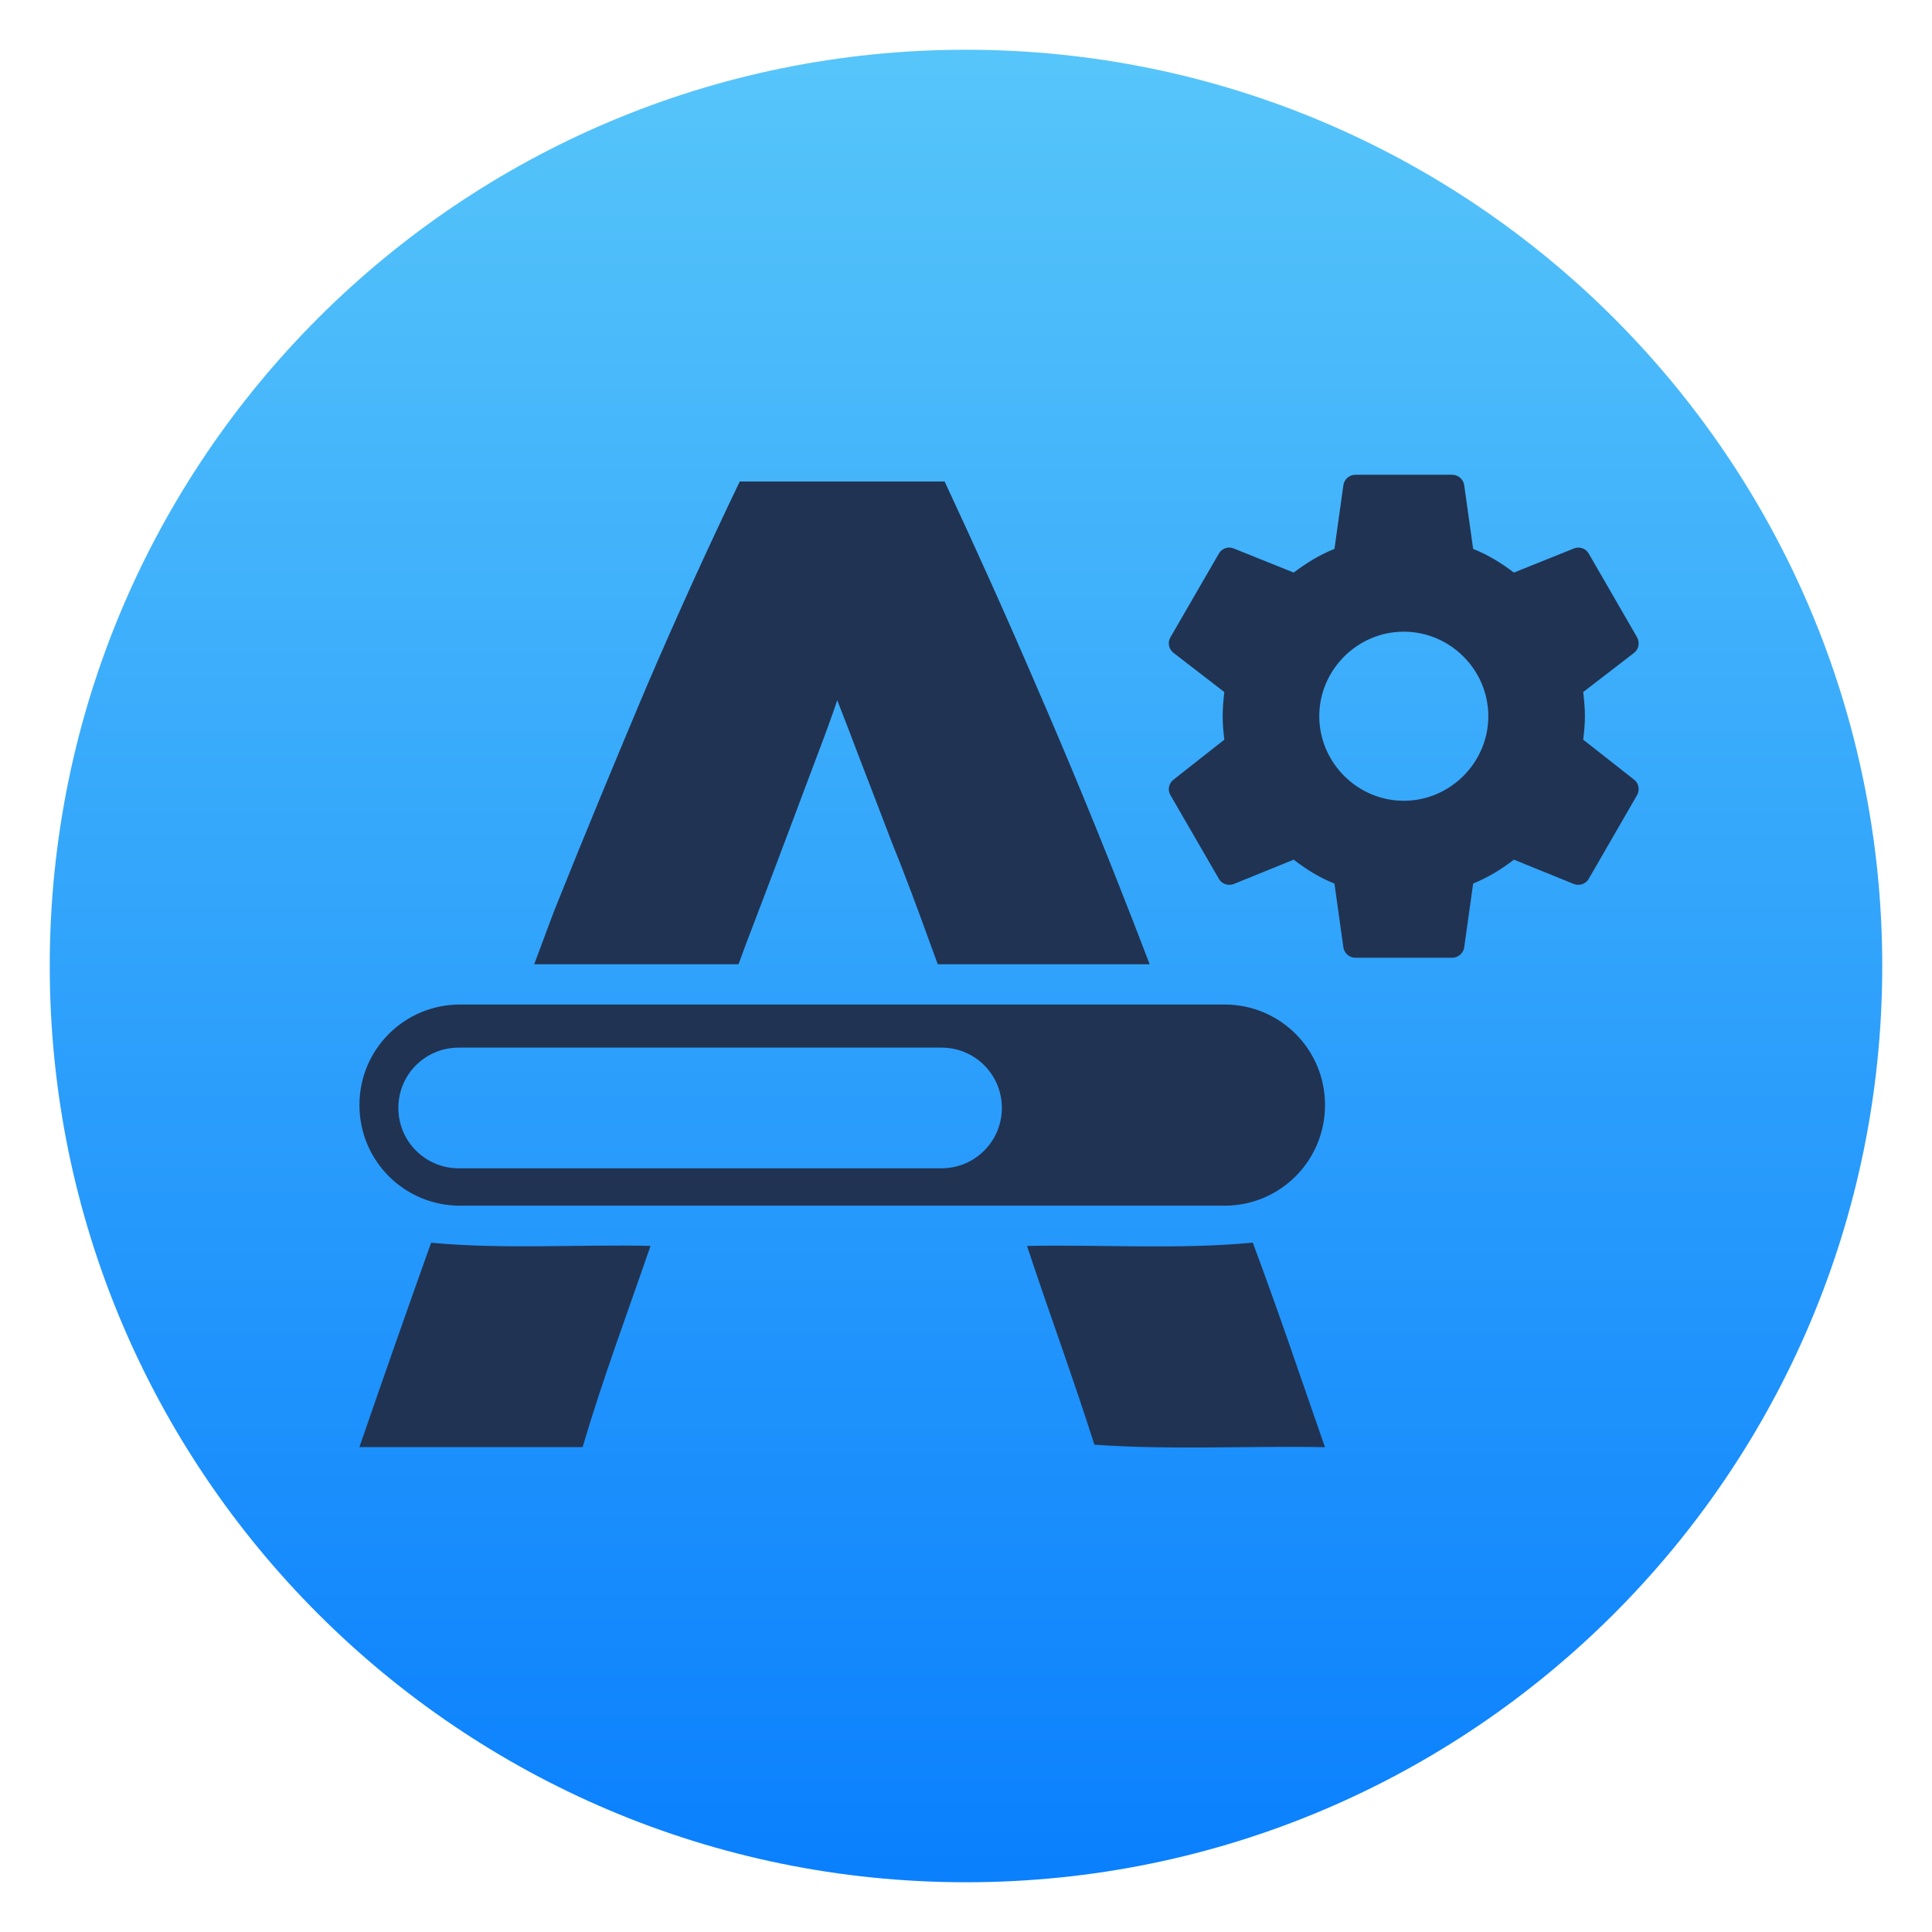
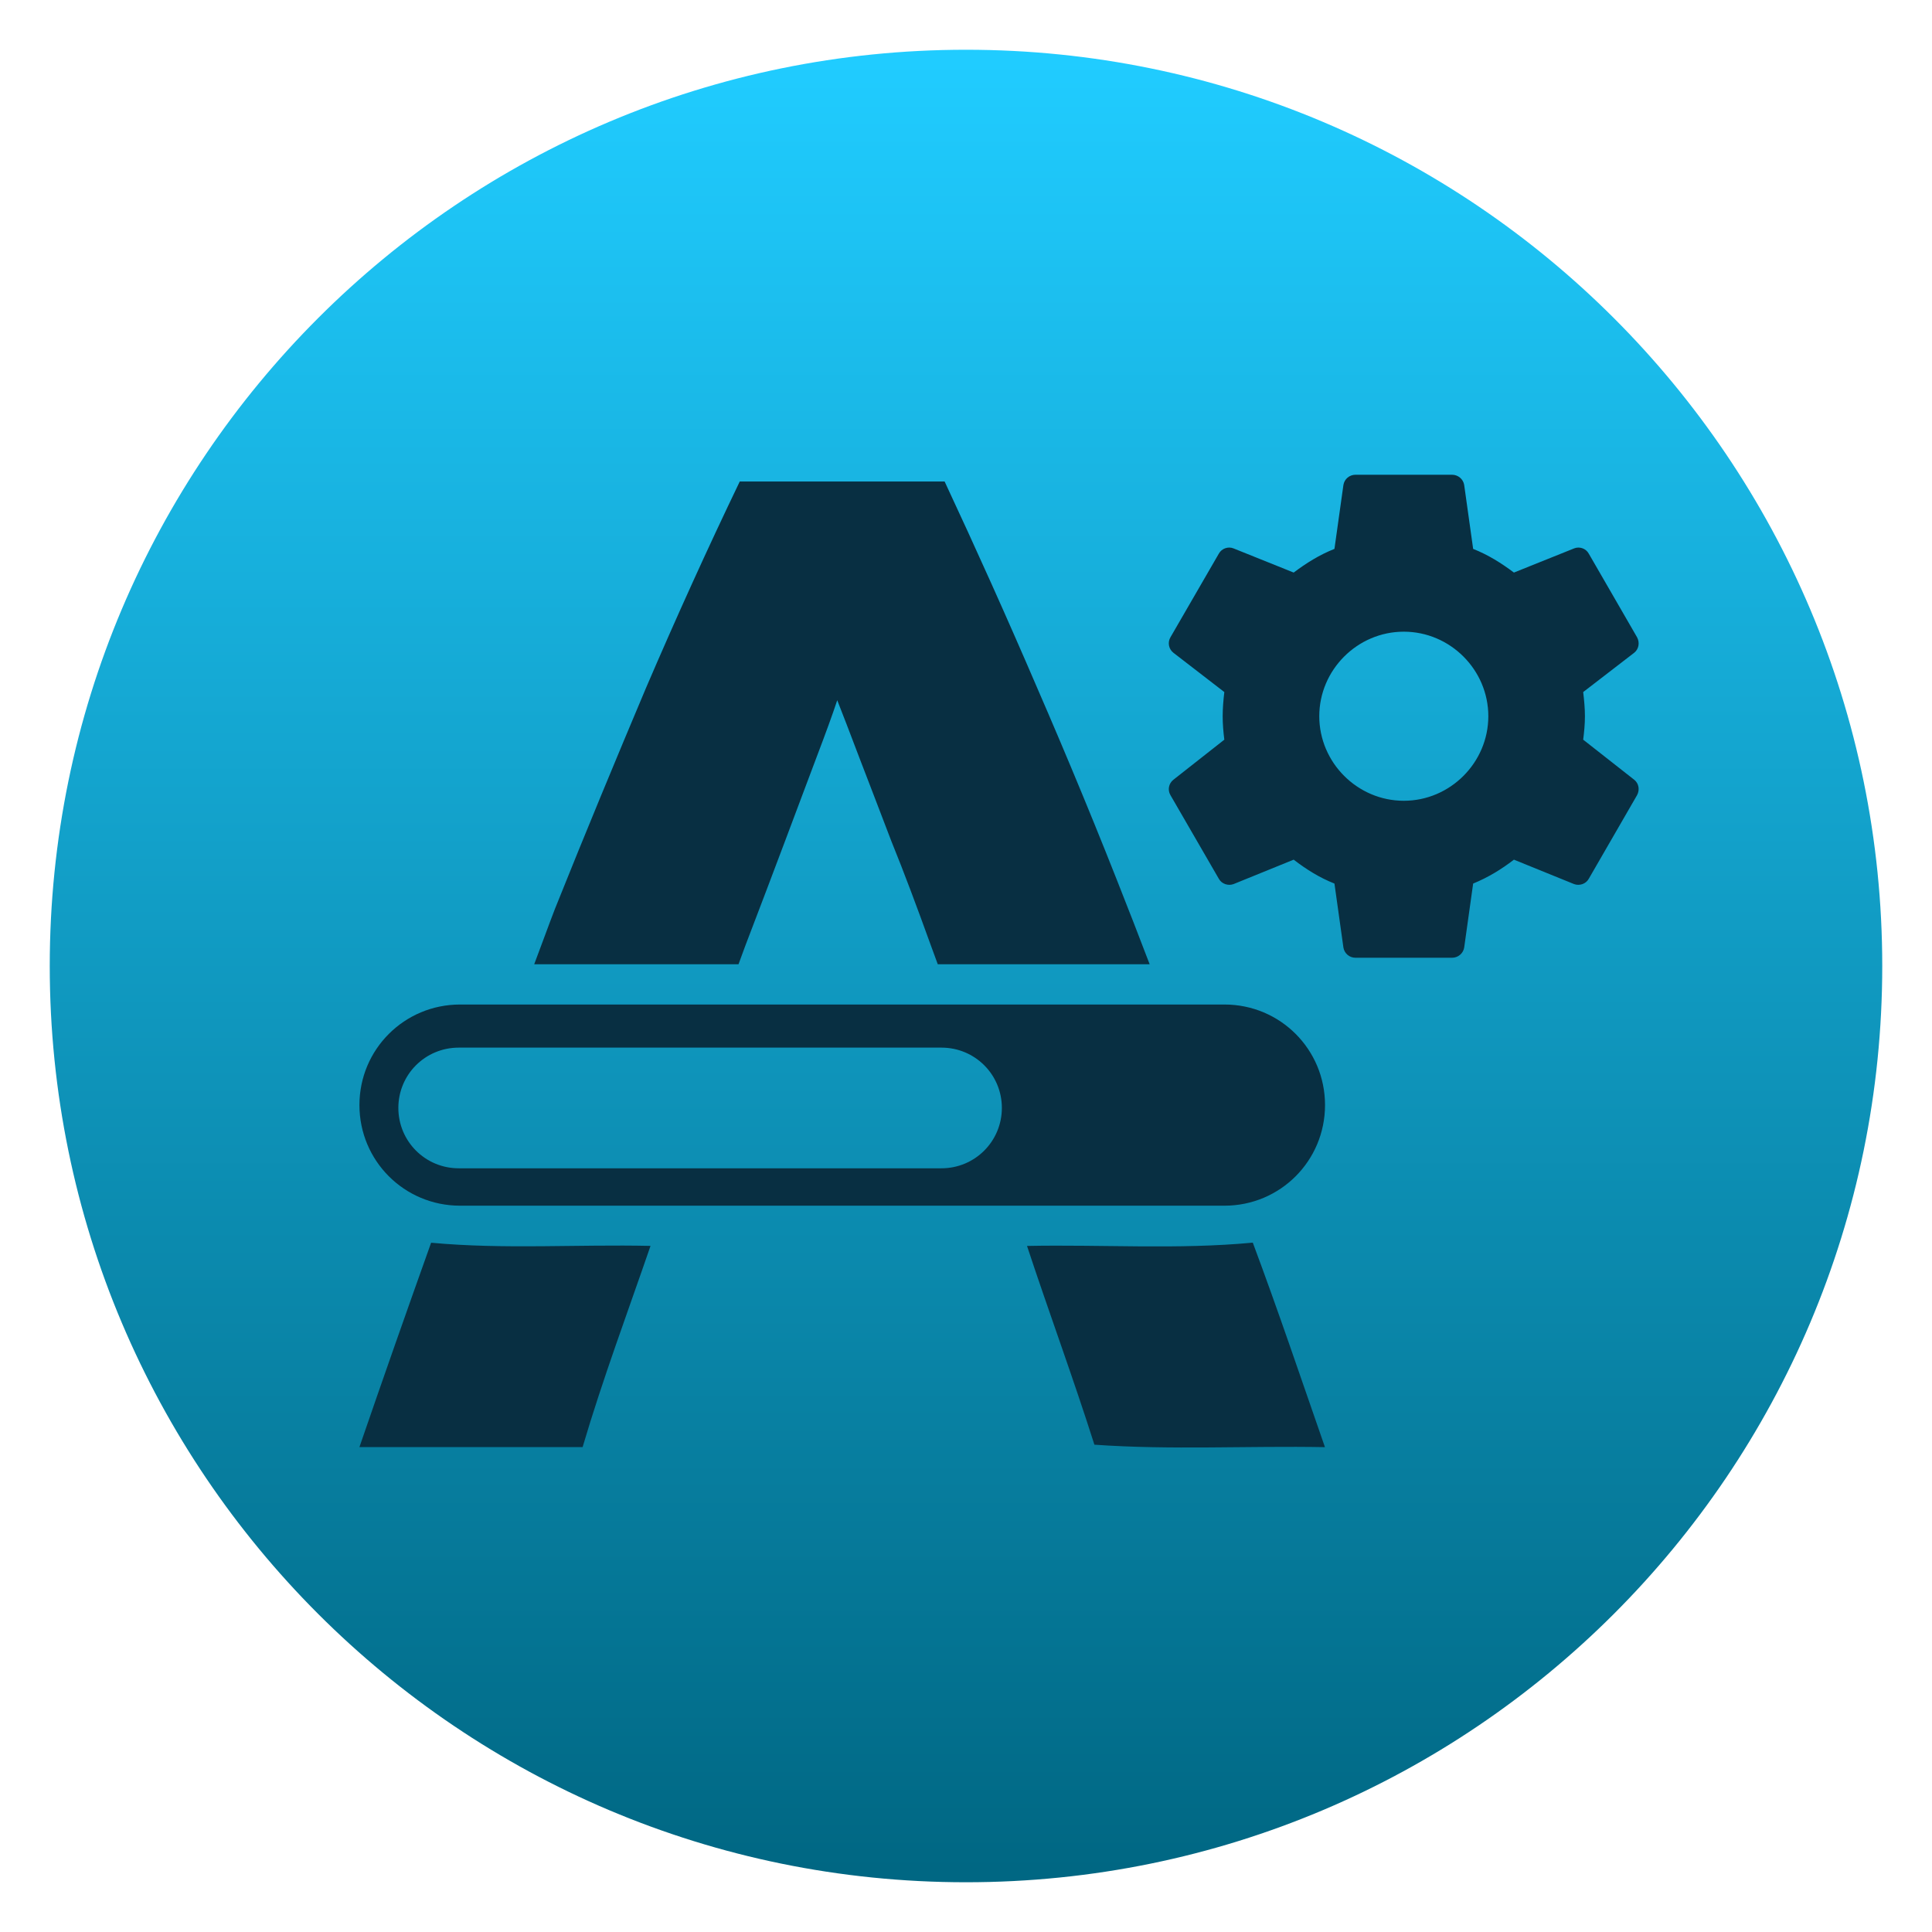
<svg xmlns="http://www.w3.org/2000/svg" style="clip-rule:evenodd;fill-rule:evenodd;stroke-linejoin:round;stroke-miterlimit:2" version="1.1" viewBox="0 0 48 48">
  <circle cx="24" cy="24" r="22.764" style="fill:url(#_Linear1)" />
-   <path d="m33.676 11.795c-0.15 0-0.275 0.108-0.299 0.252l-0.223 1.59c-0.378 0.15-0.701 0.354-1.013 0.588l-1.494-0.6c-0.132-0.054-0.294-1e-3 -0.366 0.131l-1.201 2.076c-0.078 0.132-0.042 0.295 0.072 0.385l1.266 0.977c-0.024 0.204-0.041 0.403-0.041 0.601s0.017 0.39 0.041 0.582l-1.266 0.996c-0.114 0.09-0.15 0.251-0.072 0.383l1.201 2.076c0.072 0.132 0.234 0.181 0.366 0.133l1.494-0.607c0.312 0.24 0.635 0.444 1.013 0.594l0.223 1.591c0.024 0.144 0.149 0.252 0.299 0.252h2.4c0.15 0 0.277-0.108 0.301-0.252l0.223-1.591c0.378-0.156 0.701-0.354 1.013-0.594l1.495 0.607c0.132 0.048 0.293-1e-3 0.365-0.133l1.199-2.076c0.072-0.132 0.044-0.293-0.07-0.383l-1.268-0.996c0.024-0.192 0.043-0.384 0.043-0.582s-0.019-0.397-0.043-0.601l1.268-0.977c0.114-0.09 0.142-0.253 0.07-0.385l-1.199-2.076c-0.072-0.132-0.233-0.185-0.365-0.131l-1.495 0.6c-0.312-0.234-0.635-0.438-1.013-0.588l-0.223-1.59c-0.024-0.144-0.151-0.252-0.301-0.252h-2.4zm-15.297 0.168c-0.799 1.662-1.573 3.367-2.326 5.121-0.73 1.731-1.49 3.56-2.266 5.498-0.171 0.442-0.342 0.921-0.515 1.375h5.076c0.054-0.151 0.118-0.319 0.172-0.468 0.365-0.947 0.687-1.808 0.984-2.592 0.297-0.785 0.553-1.478 0.781-2.078s0.402-1.076 0.516-1.422c0.137 0.346 0.319 0.822 0.547 1.422s0.5 1.293 0.797 2.078c0.319 0.784 0.64 1.645 0.982 2.592 0.054 0.149 0.117 0.317 0.172 0.468h5.264c-0.178-0.454-0.355-0.933-0.532-1.375-0.754-1.938-1.513-3.767-2.265-5.498-0.753-1.753-1.521-3.459-2.297-5.121h-5.09zm16.498 3.731c1.152 0 2.1 0.948 2.1 2.1v1e-3c-1e-3 1.152-0.948 2.1-2.1 2.1s-2.099-0.948-2.1-2.1v-1e-3c0-1.152 0.948-2.1 2.1-2.1zm-23.447 9.263c-1.385 0-2.5 1.114-2.5 2.498 0 1.385 1.115 2.5 2.5 2.5h18.992c1.384 0 2.498-1.115 2.498-2.5 0-1.384-1.114-2.498-2.498-2.498h-18.992zm-0.033 1.071h11.994c0.83 0 1.5 0.667 1.5 1.498 0 0.83-0.67 1.5-1.5 1.5h-11.994c-0.831 0-1.5-0.67-1.5-1.5 0-0.831 0.669-1.498 1.5-1.498zm19.728 4.845c-1.865 0.176-3.74 0.044-5.609 0.082 0.545 1.651 1.148 3.281 1.674 4.938 1.907 0.135 3.819 0.026 5.728 0.061-0.591-1.696-1.164-3.399-1.793-5.081zm-20.414 2e-3c-0.603 1.689-1.198 3.381-1.781 5.077h5.545c0.498-1.688 1.115-3.336 1.687-4.998-1.816-0.041-3.638 0.09-5.451-0.079z" style="fill-rule:nonzero;fill:#213352" />
+   <path d="m33.676 11.795c-0.15 0-0.275 0.108-0.299 0.252l-0.223 1.59c-0.378 0.15-0.701 0.354-1.013 0.588l-1.494-0.6c-0.132-0.054-0.294-1e-3 -0.366 0.131l-1.201 2.076c-0.078 0.132-0.042 0.295 0.072 0.385l1.266 0.977c-0.024 0.204-0.041 0.403-0.041 0.601s0.017 0.39 0.041 0.582l-1.266 0.996c-0.114 0.09-0.15 0.251-0.072 0.383l1.201 2.076c0.072 0.132 0.234 0.181 0.366 0.133l1.494-0.607c0.312 0.24 0.635 0.444 1.013 0.594l0.223 1.591c0.024 0.144 0.149 0.252 0.299 0.252h2.4c0.15 0 0.277-0.108 0.301-0.252l0.223-1.591c0.378-0.156 0.701-0.354 1.013-0.594l1.495 0.607c0.132 0.048 0.293-1e-3 0.365-0.133l1.199-2.076c0.072-0.132 0.044-0.293-0.07-0.383l-1.268-0.996c0.024-0.192 0.043-0.384 0.043-0.582s-0.019-0.397-0.043-0.601l1.268-0.977c0.114-0.09 0.142-0.253 0.07-0.385l-1.199-2.076c-0.072-0.132-0.233-0.185-0.365-0.131l-1.495 0.6c-0.312-0.234-0.635-0.438-1.013-0.588l-0.223-1.59c-0.024-0.144-0.151-0.252-0.301-0.252h-2.4zm-15.297 0.168c-0.799 1.662-1.573 3.367-2.326 5.121-0.73 1.731-1.49 3.56-2.266 5.498-0.171 0.442-0.342 0.921-0.515 1.375h5.076c0.054-0.151 0.118-0.319 0.172-0.468 0.365-0.947 0.687-1.808 0.984-2.592 0.297-0.785 0.553-1.478 0.781-2.078s0.402-1.076 0.516-1.422c0.137 0.346 0.319 0.822 0.547 1.422s0.5 1.293 0.797 2.078c0.319 0.784 0.64 1.645 0.982 2.592 0.054 0.149 0.117 0.317 0.172 0.468h5.264c-0.178-0.454-0.355-0.933-0.532-1.375-0.754-1.938-1.513-3.767-2.265-5.498-0.753-1.753-1.521-3.459-2.297-5.121h-5.09zm16.498 3.731c1.152 0 2.1 0.948 2.1 2.1v1e-3c-1e-3 1.152-0.948 2.1-2.1 2.1s-2.099-0.948-2.1-2.1v-1e-3c0-1.152 0.948-2.1 2.1-2.1zm-23.447 9.263c-1.385 0-2.5 1.114-2.5 2.498 0 1.385 1.115 2.5 2.5 2.5h18.992c1.384 0 2.498-1.115 2.498-2.5 0-1.384-1.114-2.498-2.498-2.498h-18.992zm-0.033 1.071h11.994c0.83 0 1.5 0.667 1.5 1.498 0 0.83-0.67 1.5-1.5 1.5h-11.994c-0.831 0-1.5-0.67-1.5-1.5 0-0.831 0.669-1.498 1.5-1.498zm19.728 4.845c-1.865 0.176-3.74 0.044-5.609 0.082 0.545 1.651 1.148 3.281 1.674 4.938 1.907 0.135 3.819 0.026 5.728 0.061-0.591-1.696-1.164-3.399-1.793-5.081zm-20.414 2e-3c-0.603 1.689-1.198 3.381-1.781 5.077h5.545c0.498-1.688 1.115-3.336 1.687-4.998-1.816-0.041-3.638 0.09-5.451-0.079z" style="fill-rule:nonzero;fill:rgb(8,47,66)" />
  <defs>
-     <linearGradient id="_Linear1" x2="1" gradientTransform="matrix(2.78782e-15,-45.5286,45.5286,2.78782e-15,210.895,46.7643)" gradientUnits="userSpaceOnUse">
-       <stop style="stop-color:#0a80fd" offset="0" />
-       <stop style="stop-color:#56c5fa" offset="1" />
+     <linearGradient id="_Linear1" x2="1" gradientTransform="matrix(2.78779e-15,-45.5281,45.5281,2.78779e-15,192.818,46.764)" gradientUnits="userSpaceOnUse">
+       <stop style="stop-color:rgb(0,103,131)" offset="0" />
+       <stop style="stop-color:rgb(32,204,255)" offset="1" />
    </linearGradient>
  </defs>
</svg>
